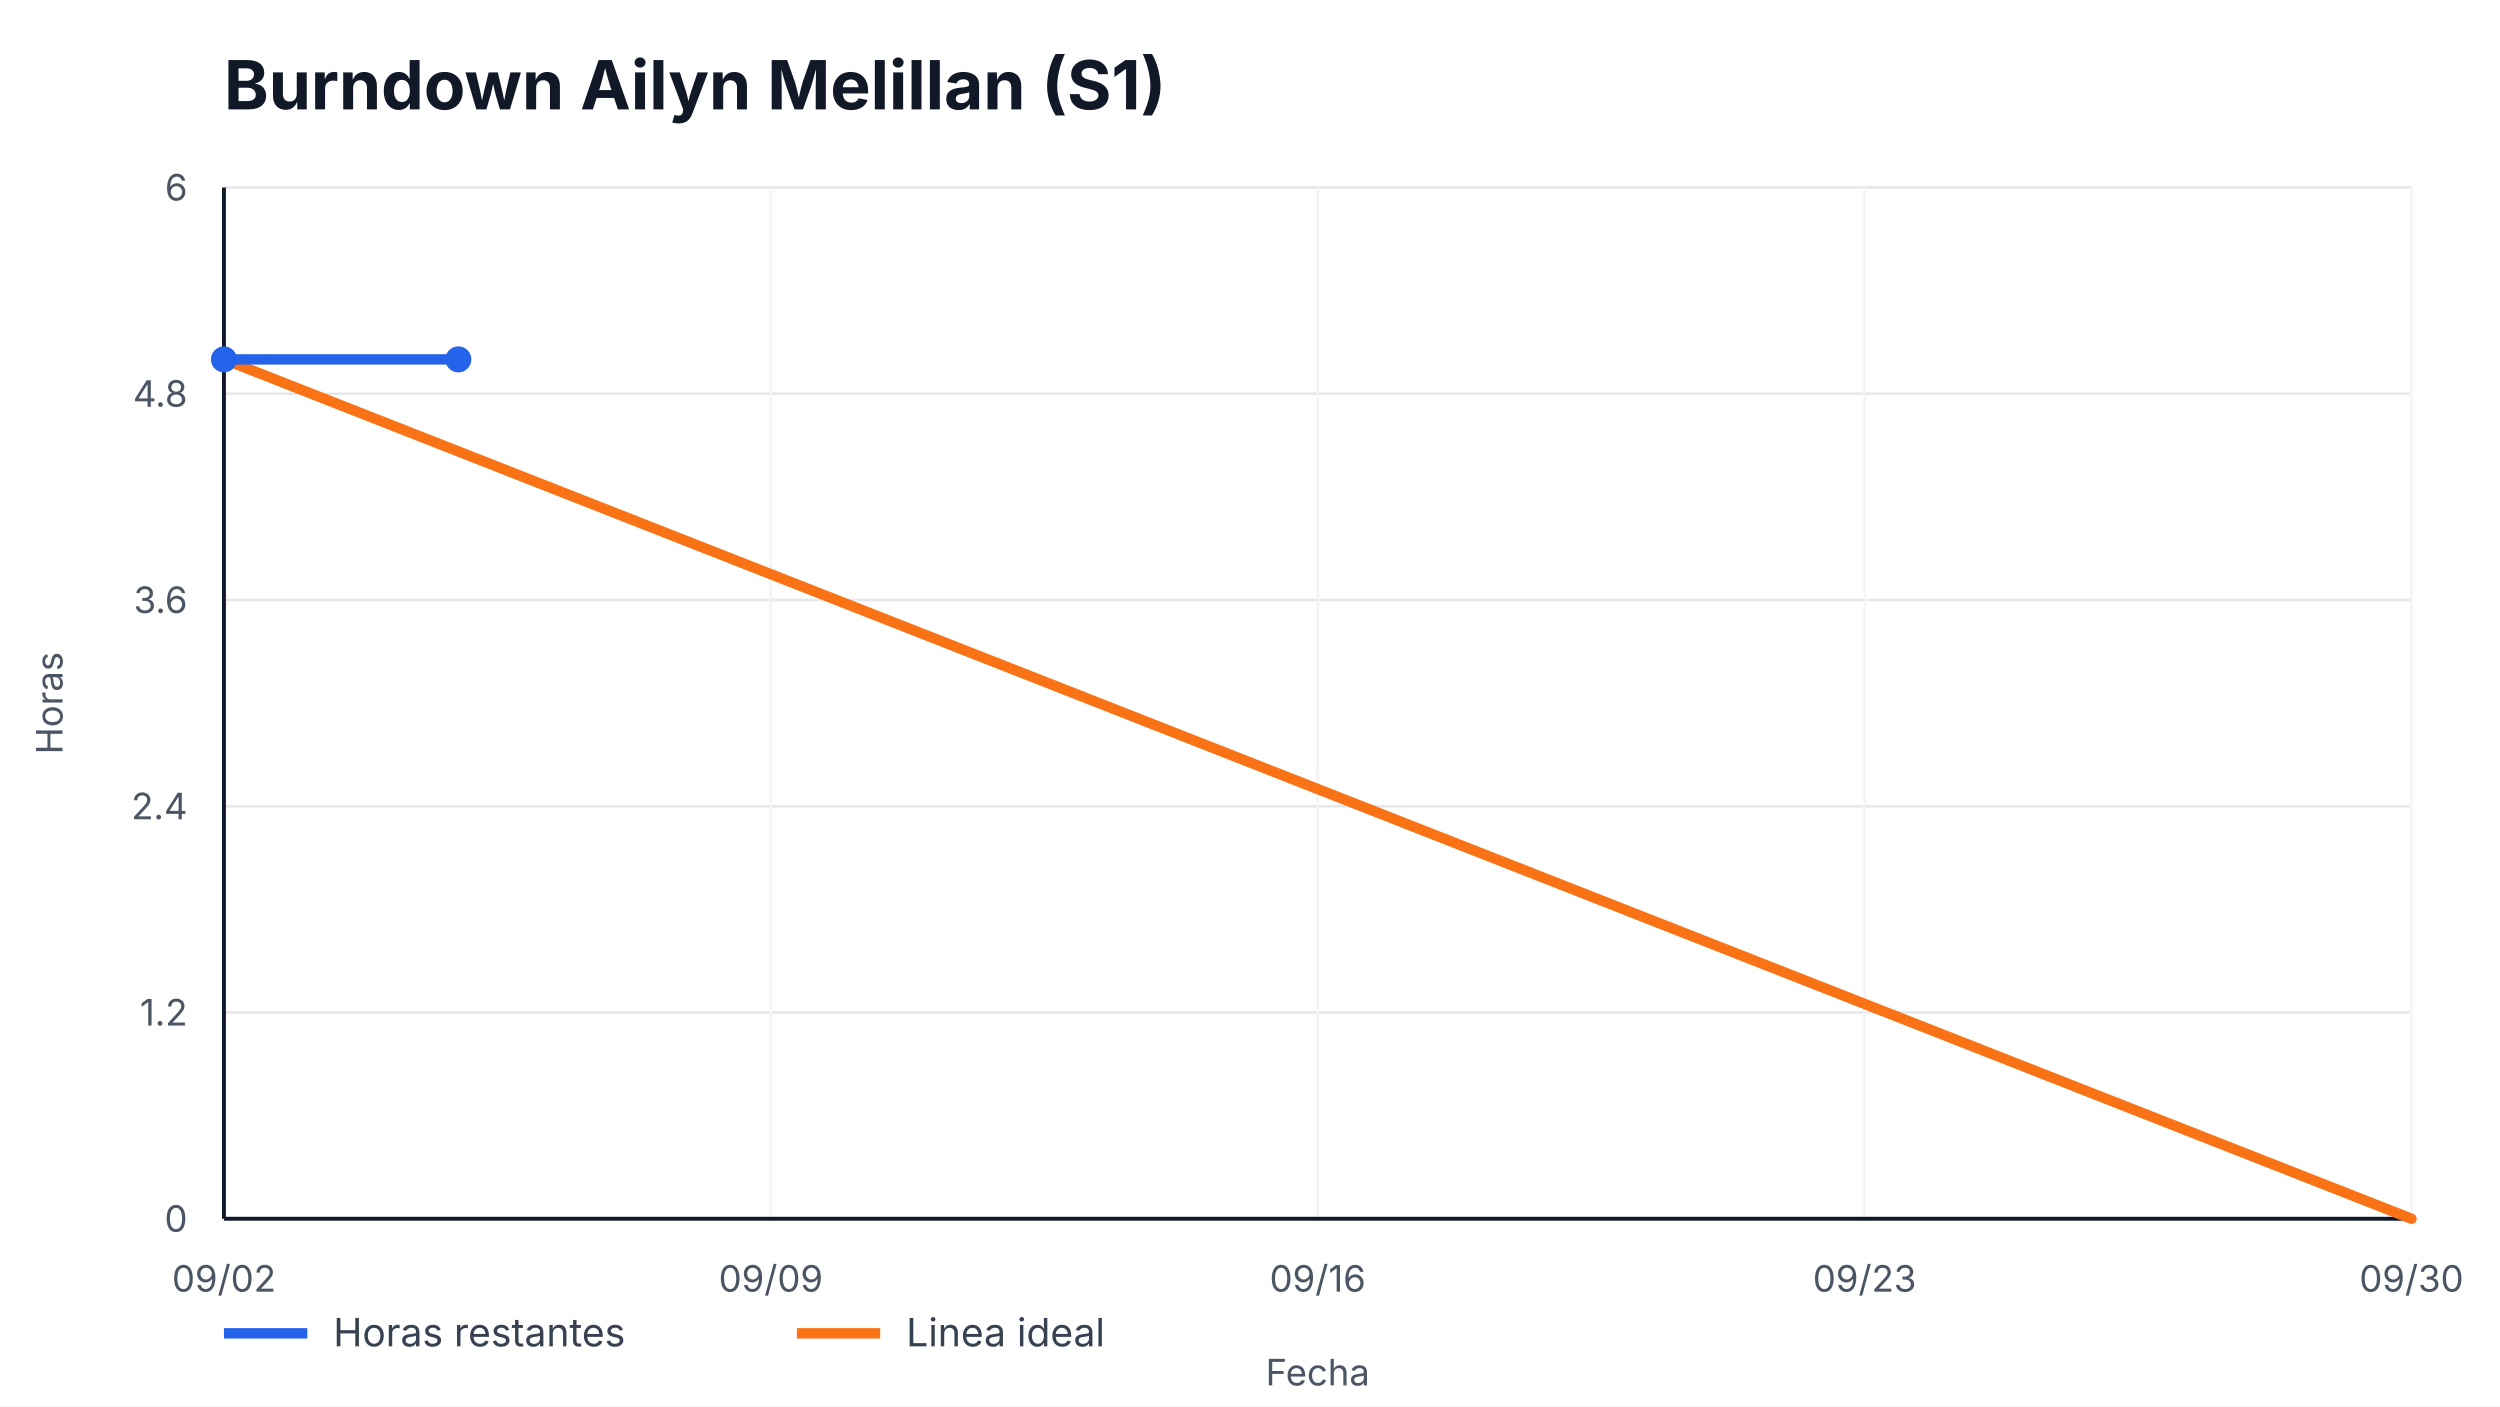
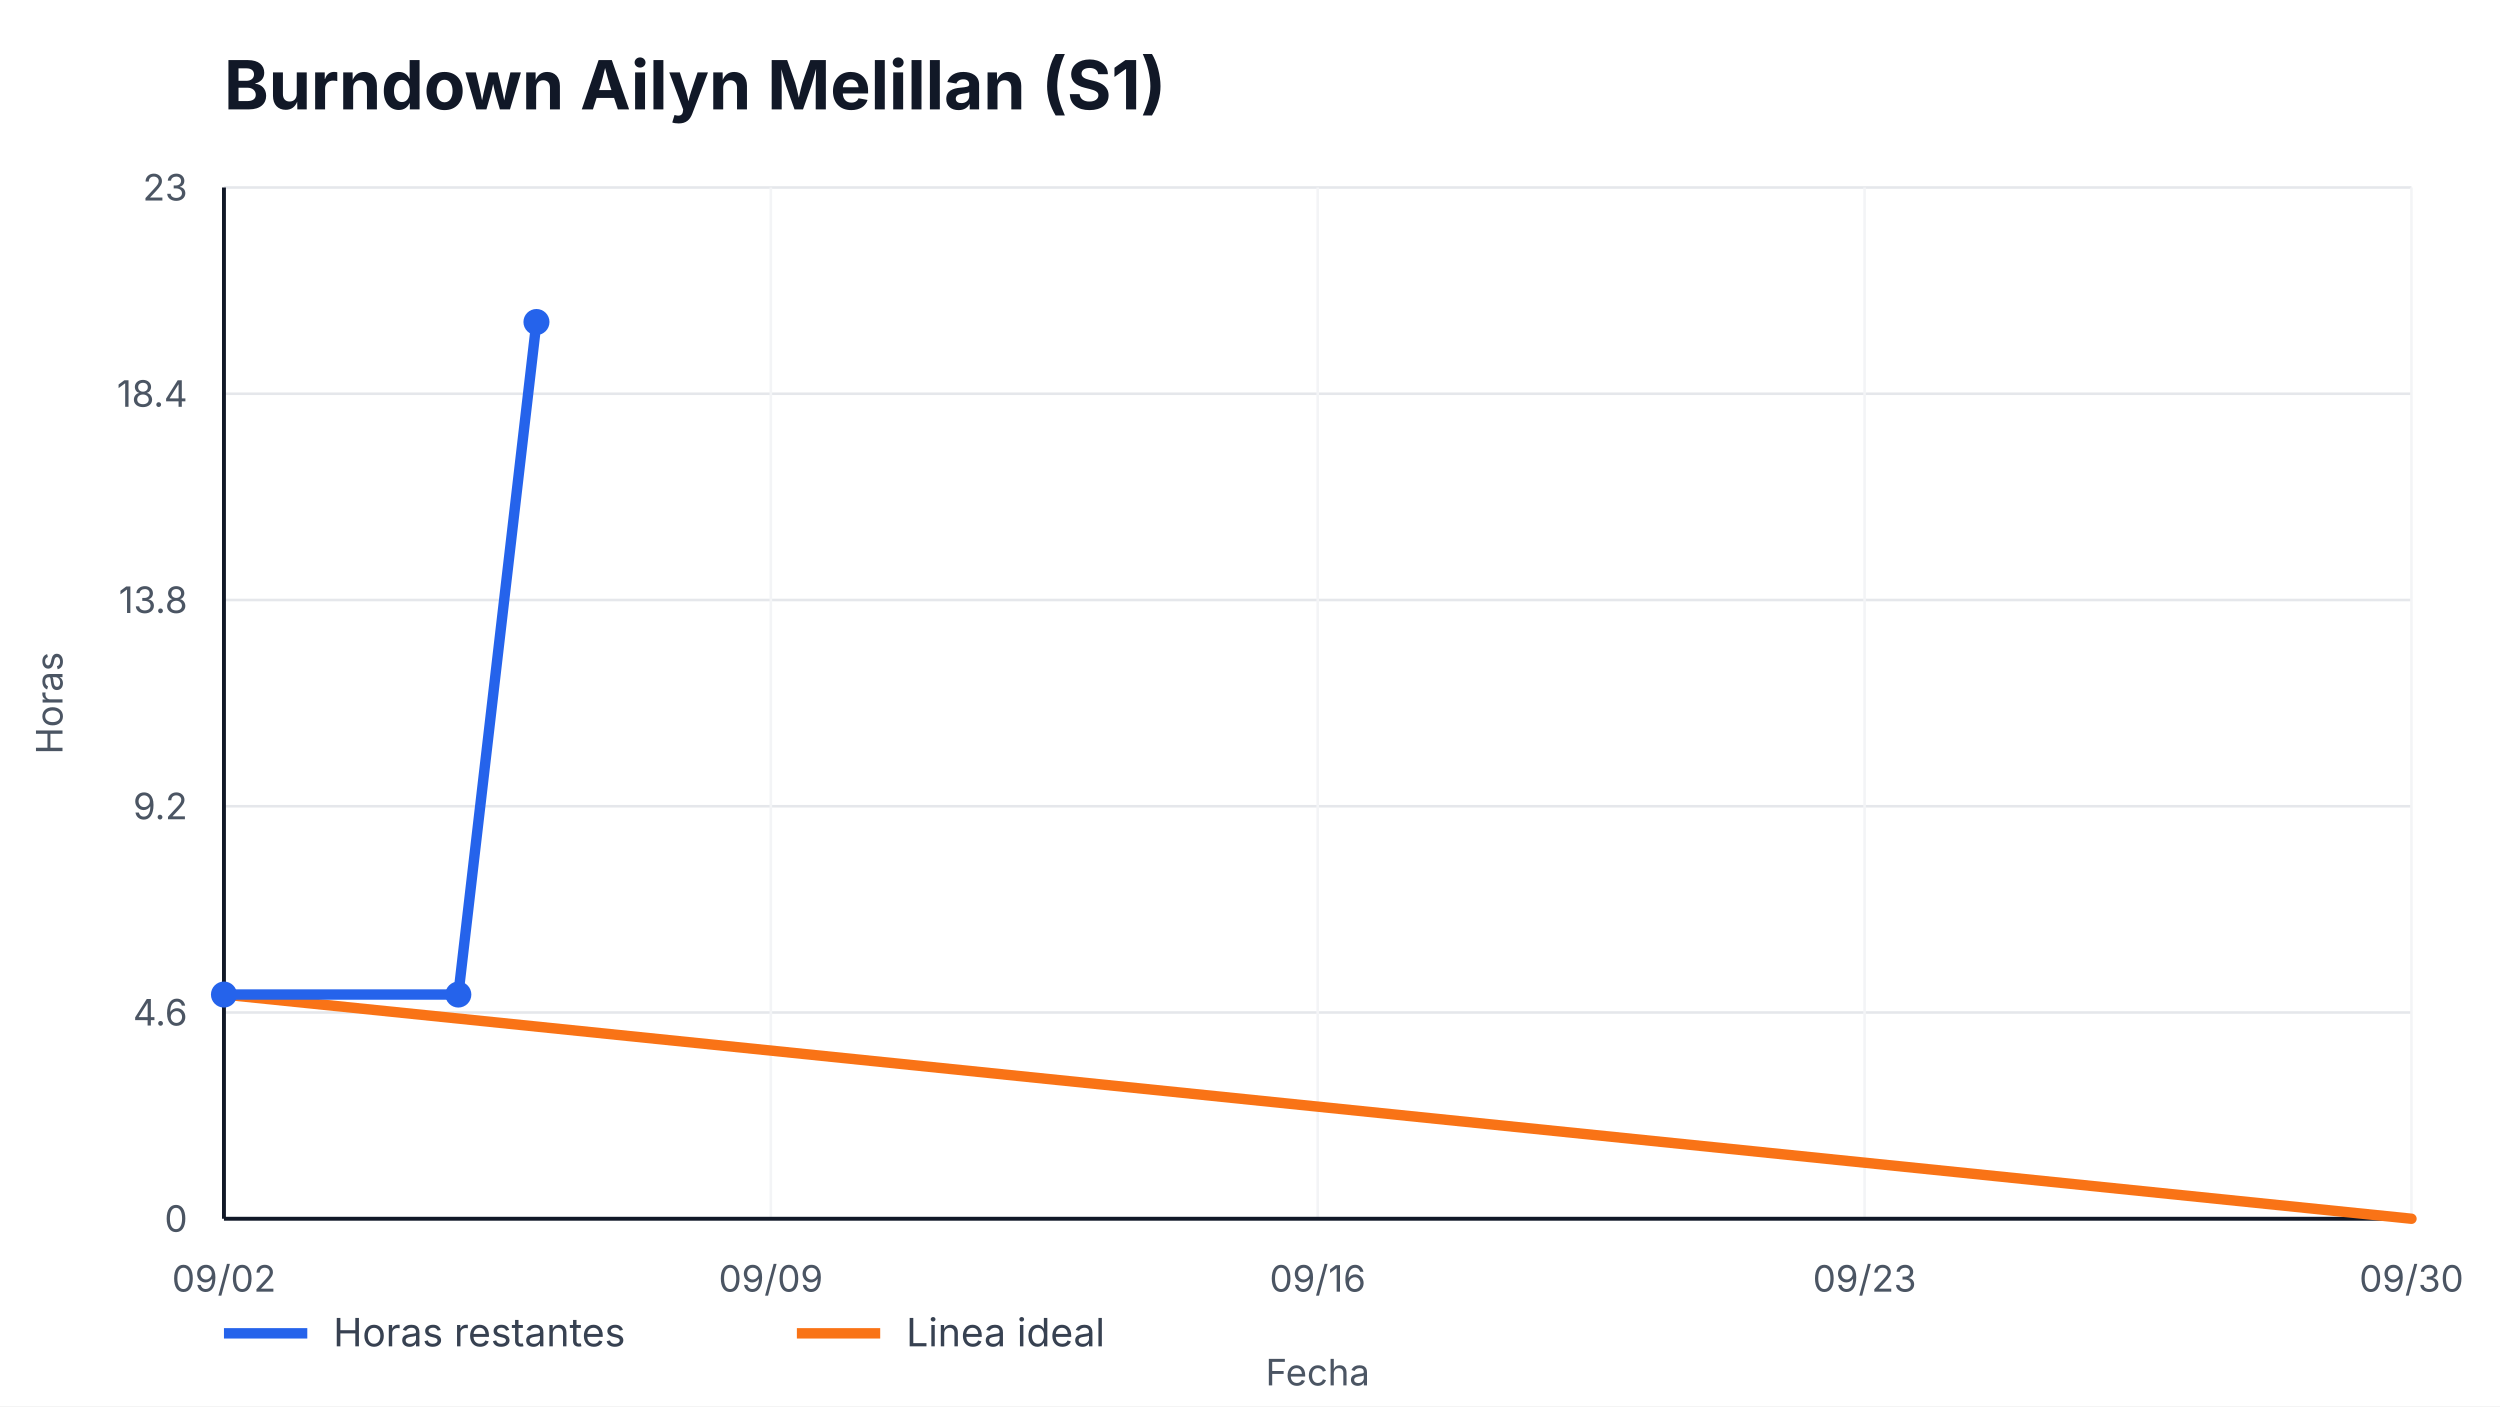
<svg xmlns="http://www.w3.org/2000/svg" width="960" height="540" viewBox="0 0 960 540" role="img" aria-label="Burndown Ailyn Melillan (S1)">
  <style>
    text { font-family: -apple-system, BlinkMacSystemFont, "Segoe UI", sans-serif; fill: #111827; }
    .title { font-size: 26px; font-weight: 700; }
    .axis { font-size: 14px; fill: #4b5563; }
    .legend { font-size: 15px; fill: #374151; }
    .overrun { font-size: 14px; font-weight: 700; fill: #b91c1c; }
  </style>
  <rect width="100%" height="100%" fill="#ffffff" />
  <text x="86" y="42" class="title">Burndown Ailyn Melillan (S1)</text>
  <g>
    <line x1="86" y1="468.00" x2="926" y2="468.00" stroke="#e5e7eb" />
    <line x1="86" y1="388.80" x2="926" y2="388.80" stroke="#e5e7eb" />
    <line x1="86" y1="309.60" x2="926" y2="309.60" stroke="#e5e7eb" />
    <line x1="86" y1="230.40" x2="926" y2="230.40" stroke="#e5e7eb" />
    <line x1="86" y1="151.20" x2="926" y2="151.20" stroke="#e5e7eb" />
    <line x1="86" y1="72.00" x2="926" y2="72.00" stroke="#e5e7eb" />
  </g>
  <g>
    <line x1="86.00" y1="72" x2="86.00" y2="468" stroke="#f3f4f6" />
    <text x="86.00" y="496" text-anchor="middle" class="axis">09/02</text>
    <line x1="296.00" y1="72" x2="296.00" y2="468" stroke="#f3f4f6" />
    <text x="296.00" y="496" text-anchor="middle" class="axis">09/09</text>
    <line x1="506.00" y1="72" x2="506.00" y2="468" stroke="#f3f4f6" />
    <text x="506.00" y="496" text-anchor="middle" class="axis">09/16</text>
    <line x1="716.00" y1="72" x2="716.00" y2="468" stroke="#f3f4f6" />
    <text x="716.00" y="496" text-anchor="middle" class="axis">09/23</text>
    <line x1="926.00" y1="72" x2="926.00" y2="468" stroke="#f3f4f6" />
    <text x="926.00" y="496" text-anchor="middle" class="axis">09/30</text>
  </g>
  <line x1="86" y1="468" x2="926" y2="468" stroke="#111827" stroke-width="1.5" />
  <line x1="86" y1="72" x2="86" y2="468" stroke="#111827" stroke-width="1.5" />
  <g>
    <text x="72" y="473.00" text-anchor="end" class="axis">0</text>
-     <text x="72" y="393.80" text-anchor="end" class="axis">1.2</text>
-     <text x="72" y="314.60" text-anchor="end" class="axis">2.4</text>
-     <text x="72" y="235.40" text-anchor="end" class="axis">3.6</text>
-     <text x="72" y="156.20" text-anchor="end" class="axis">4.8</text>
-     <text x="72" y="77.00" text-anchor="end" class="axis">6</text>
+     <text x="72" y="393.80" text-anchor="end" class="axis">4.6</text>
+     <text x="72" y="314.60" text-anchor="end" class="axis">9.2</text>
+     <text x="72" y="235.40" text-anchor="end" class="axis">13.8</text>
+     <text x="72" y="156.20" text-anchor="end" class="axis">18.4</text>
+     <text x="72" y="77.00" text-anchor="end" class="axis">23</text>
  </g>
-   <polyline points="86.00,138.00 926.00,468.00" fill="none" stroke="#f97316" stroke-width="4" stroke-linecap="round" />
-   <polyline points="86.00,138.00 176.00,138.00" fill="none" stroke="#2563eb" stroke-width="4" stroke-linecap="round" stroke-linejoin="round" />
+   <polyline points="86.00,381.91 926.00,468.00" fill="none" stroke="#f97316" stroke-width="4" stroke-linecap="round" />
+   <polyline points="86.00,381.91 176.00,381.91 206.00,123.65" fill="none" stroke="#2563eb" stroke-width="4" stroke-linecap="round" stroke-linejoin="round" />
  <g>
-     <circle cx="86.00" cy="138.00" r="5" fill="#2563eb" />
-     <circle cx="176.00" cy="138.00" r="5" fill="#2563eb" />
+     <circle cx="86.00" cy="381.91" r="5" fill="#2563eb" />
+     <circle cx="176.00" cy="381.91" r="5" fill="#2563eb" />
+     <circle cx="206.00" cy="123.65" r="5" fill="#2563eb" />
  </g>
  <line x1="86" y1="512" x2="118" y2="512" stroke="#2563eb" stroke-width="4" />
  <text x="128" y="517" class="legend">Horas restantes</text>
  <line x1="306" y1="512" x2="338" y2="512" stroke="#f97316" stroke-width="4" />
  <text x="348" y="517" class="legend">Linea ideal</text>
  <text x="506.0" y="532" text-anchor="middle" class="axis">Fecha</text>
  <text x="24" y="270.0" transform="rotate(-90 24,270.0)" text-anchor="middle" class="axis">Horas</text>
</svg>
